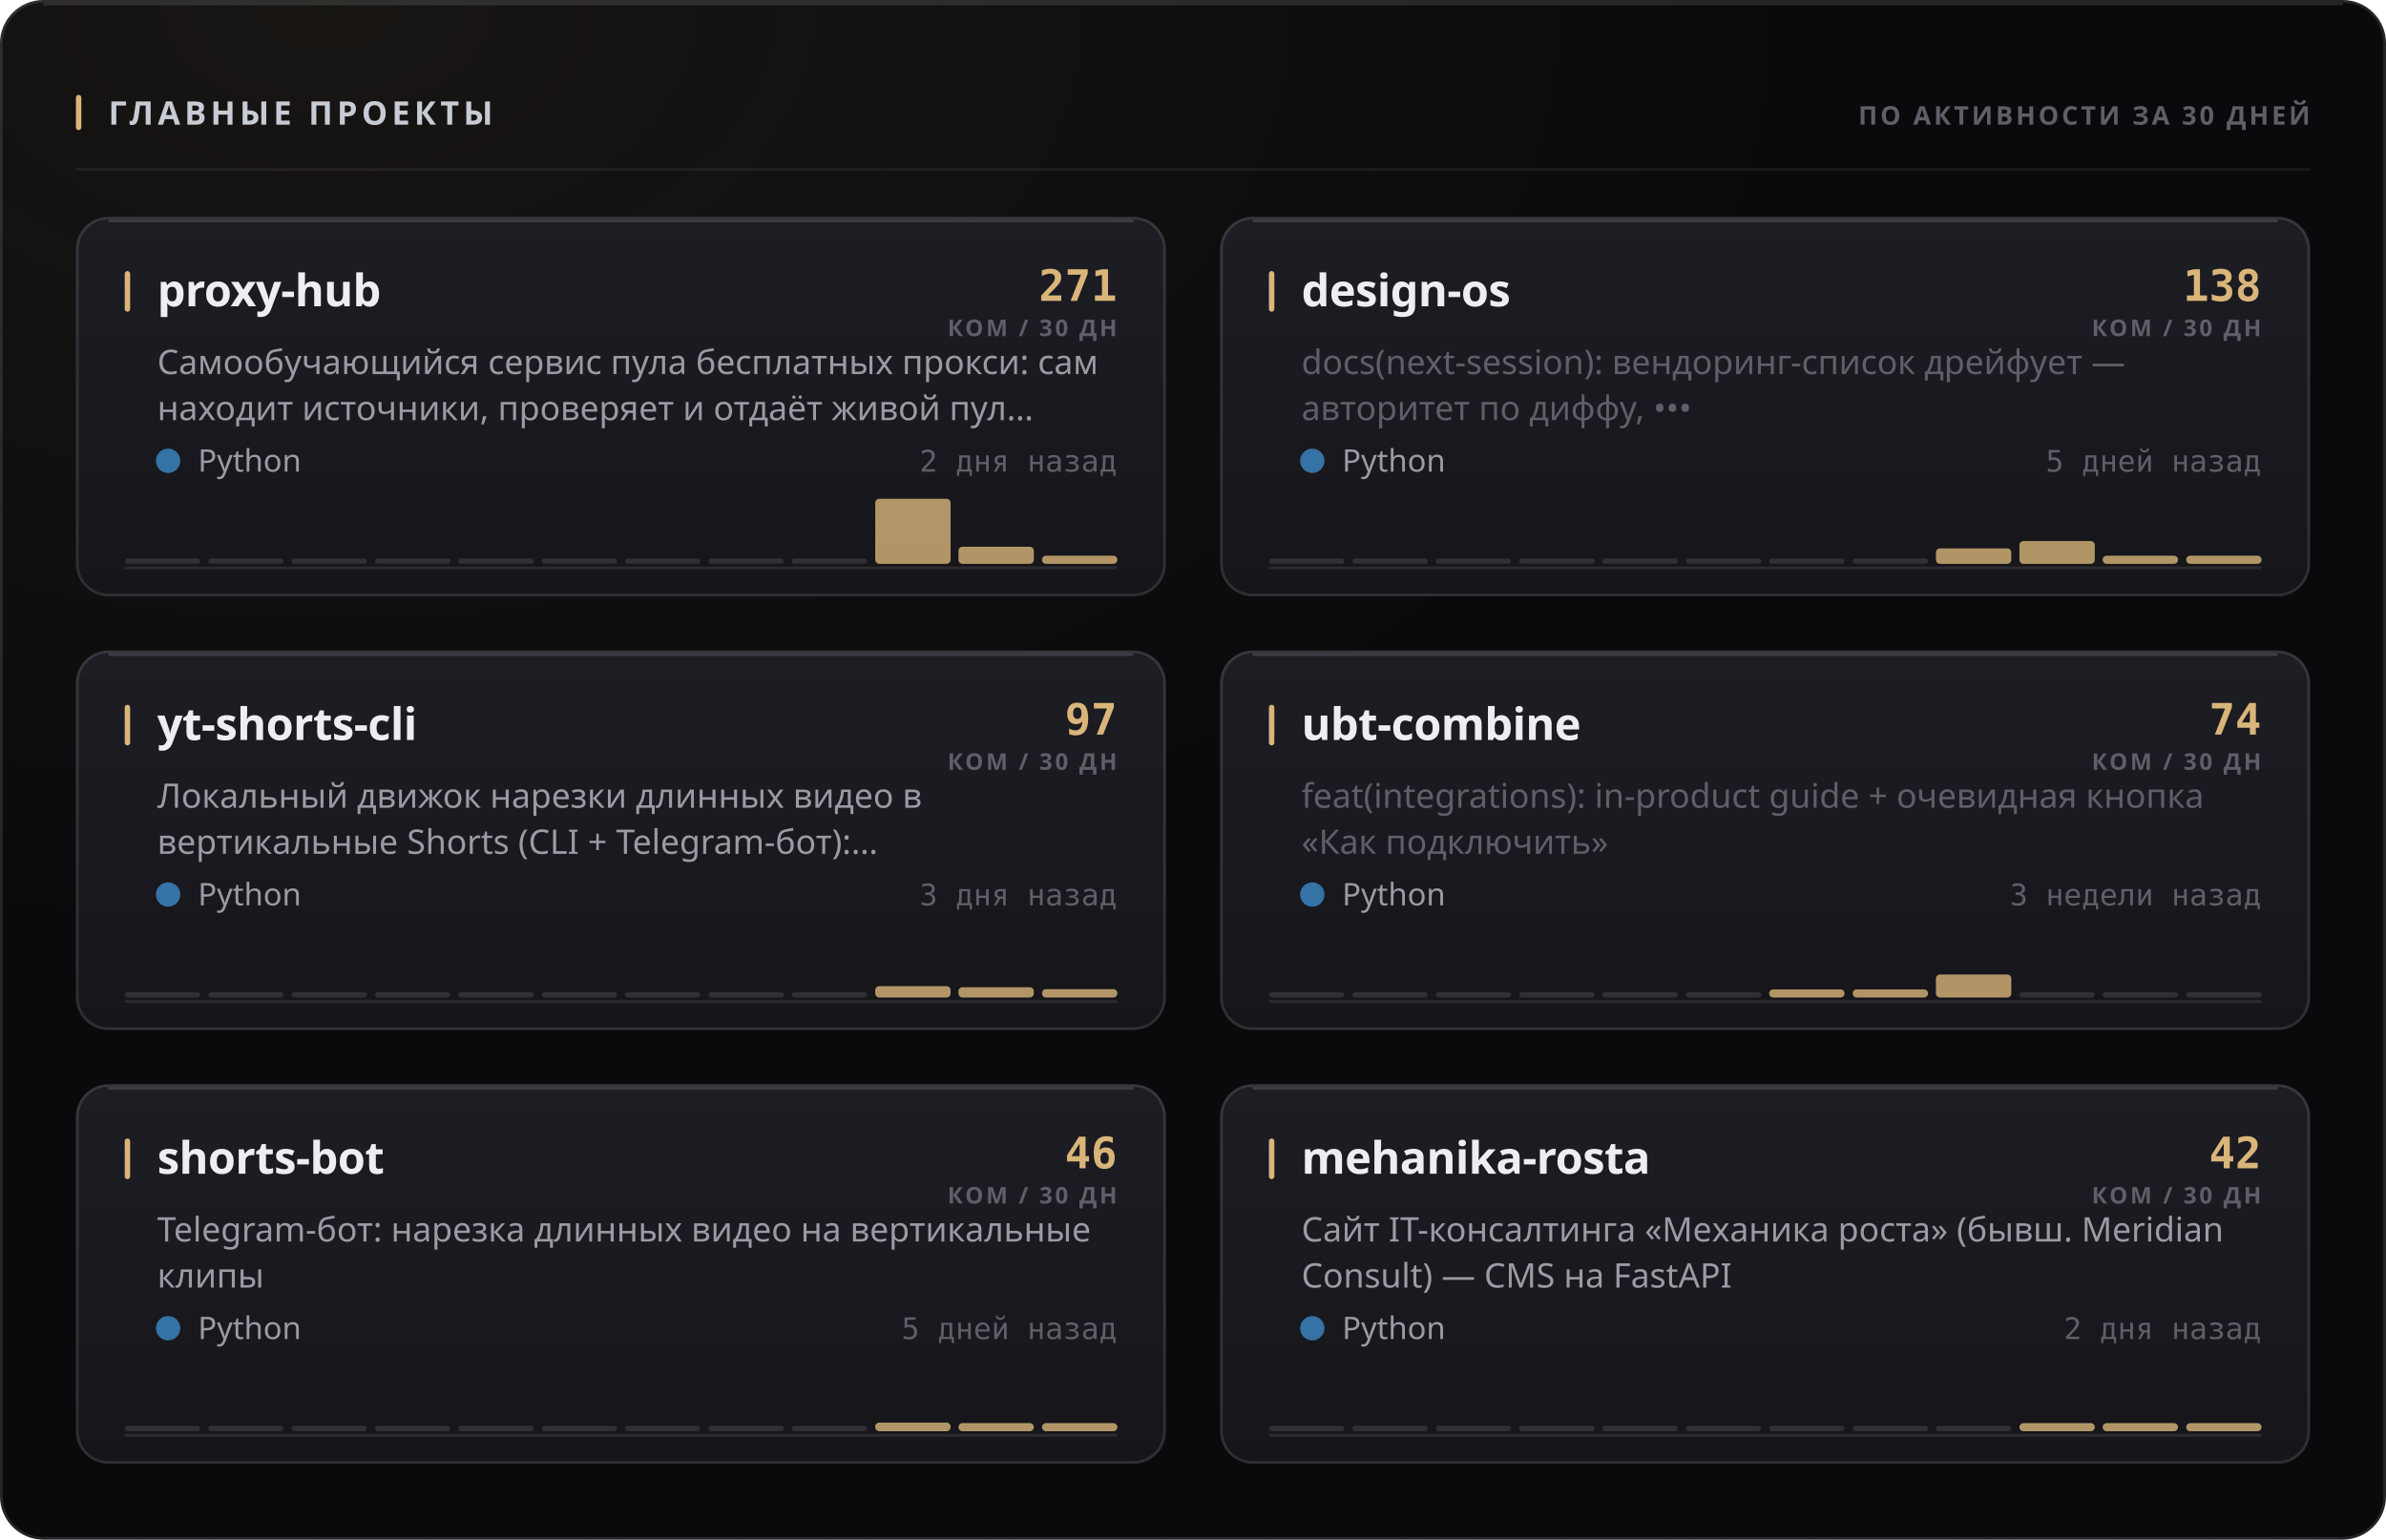
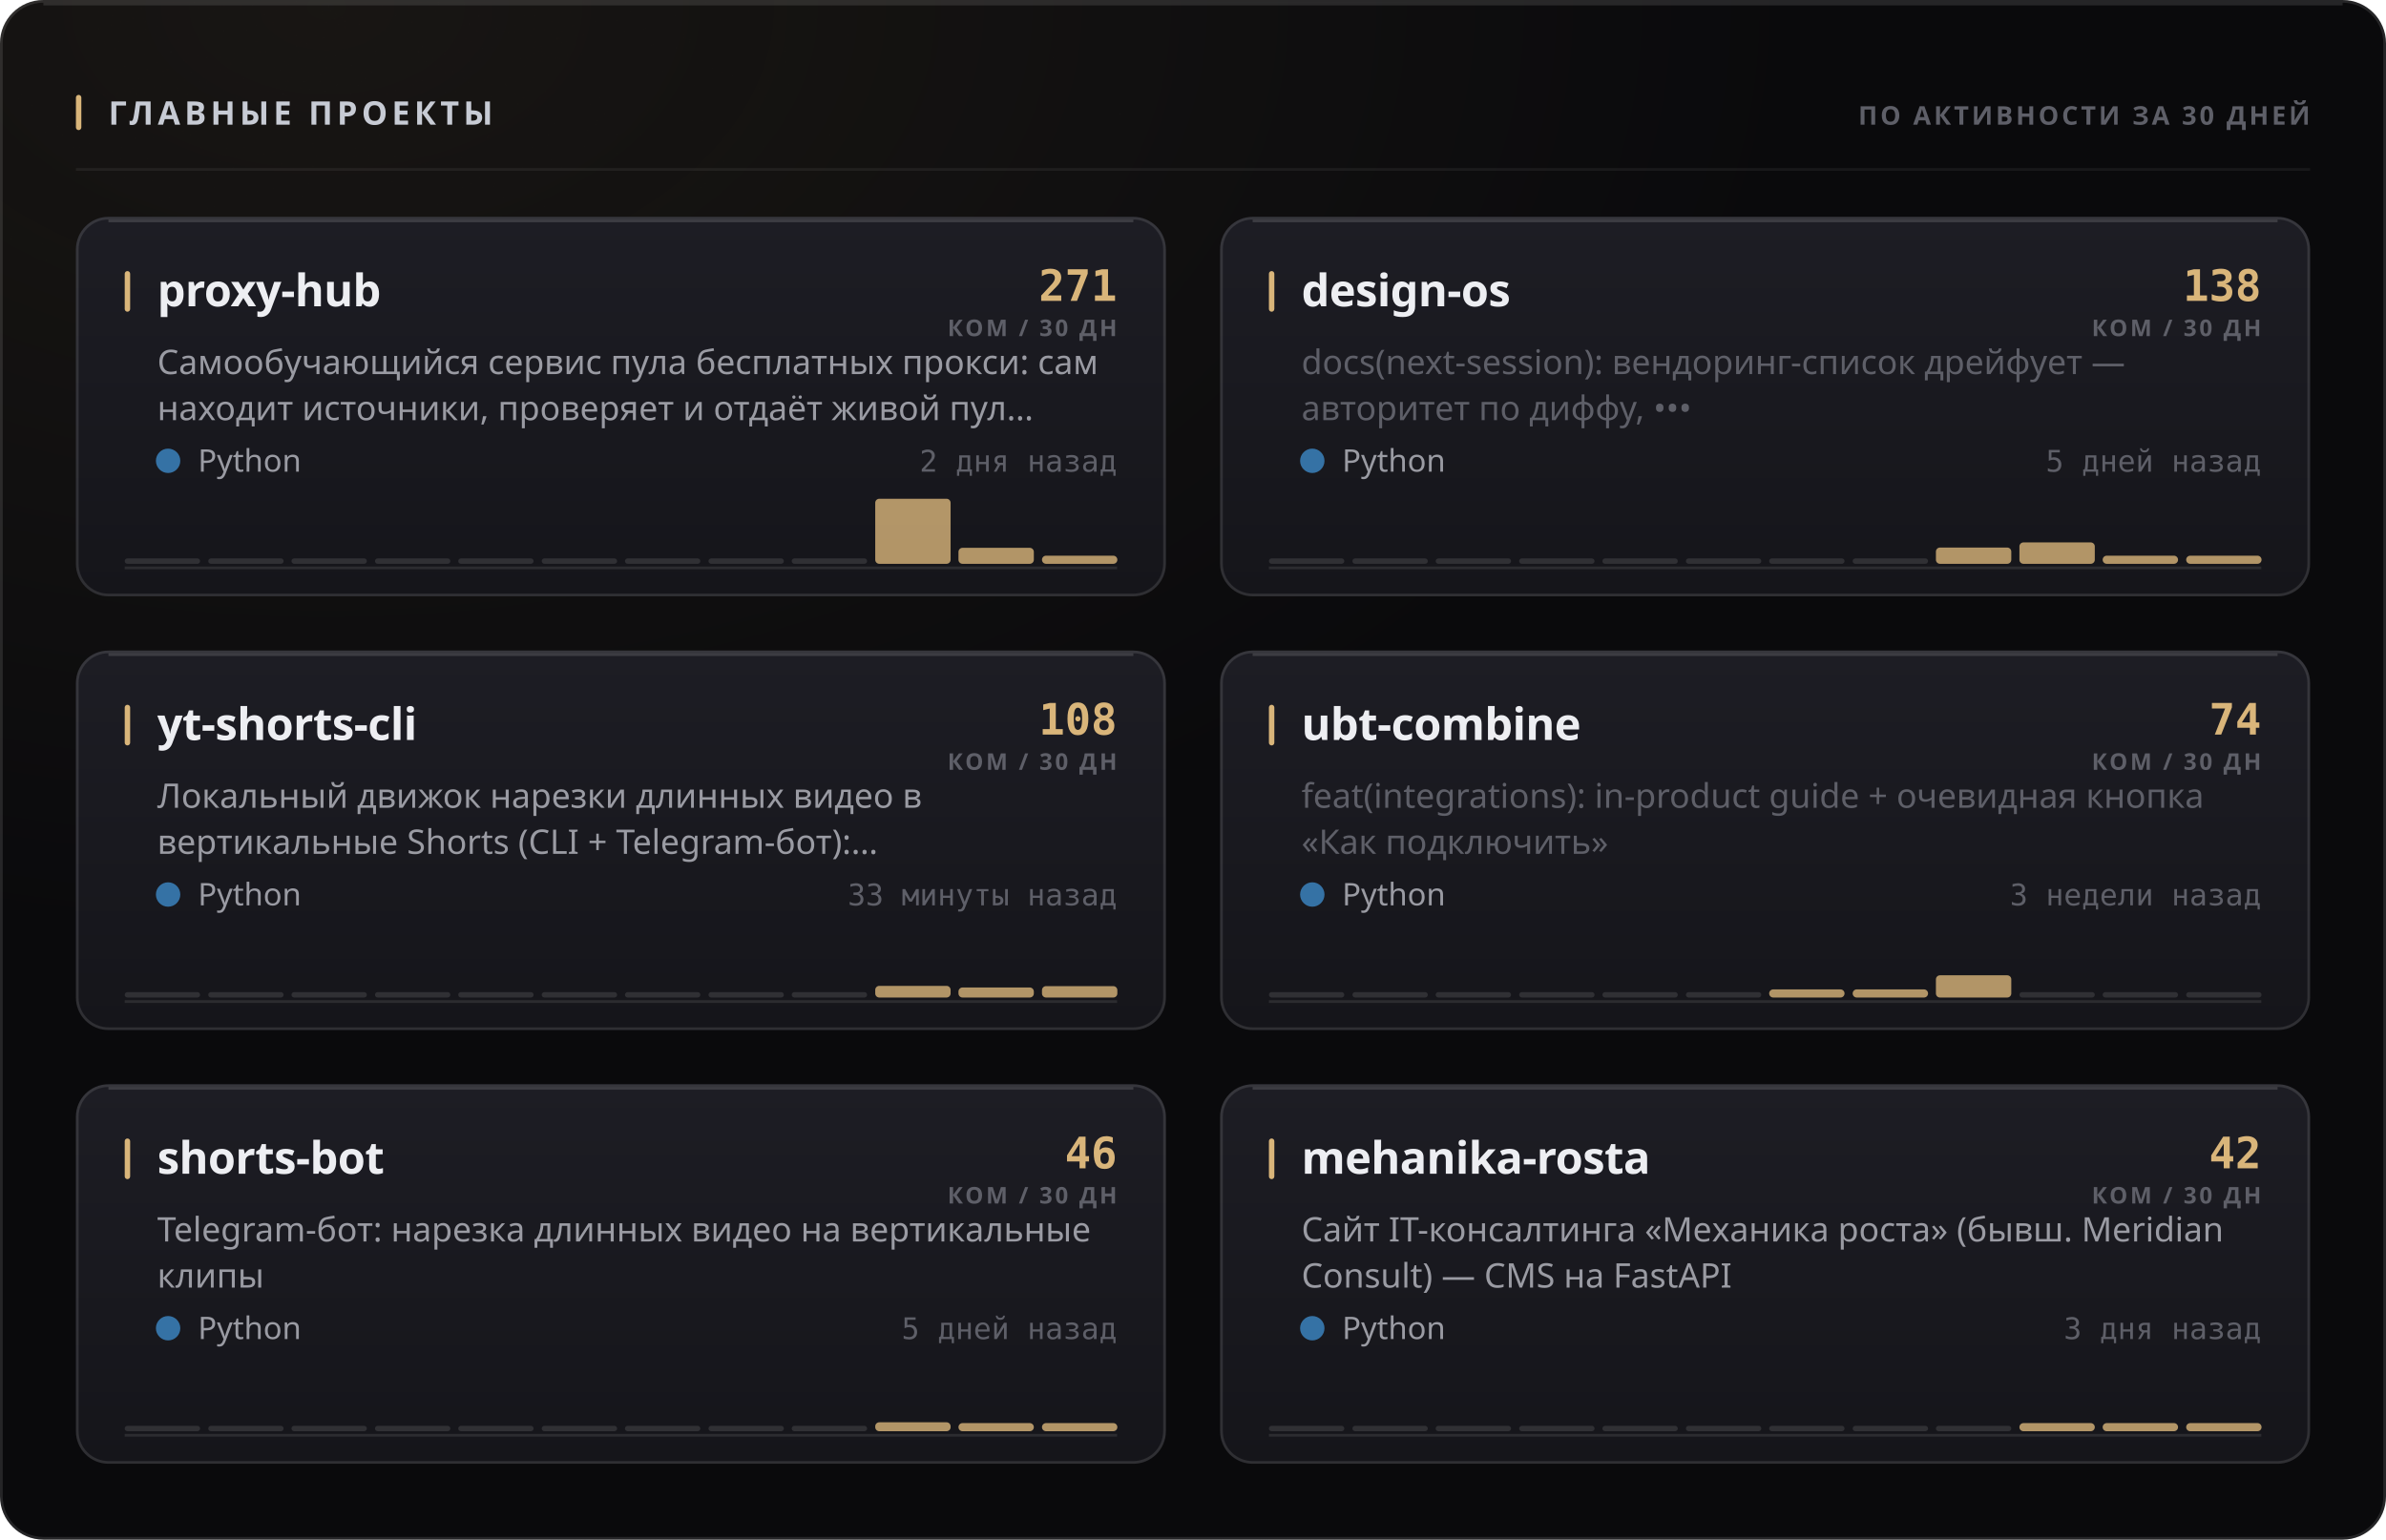
<svg xmlns="http://www.w3.org/2000/svg" width="880" height="568" viewBox="0 0 880 568" role="img">
  <style>
  text { font-family: -apple-system, BlinkMacSystemFont, 'Segoe UI', 'Noto Sans', Helvetica, Arial, sans-serif; }
  .mono { font-family: ui-monospace, 'SF Mono', 'Cascadia Mono', 'DejaVu Sans Mono', Menlo, Consolas, monospace; font-variant-numeric: tabular-nums; }
  .caps { letter-spacing: .1em; text-transform: uppercase; }

  @keyframes sheen  { from { transform: translateX(-120%); } to { transform: translateX(260%); } }
  @keyframes rise   { from { opacity: 0; transform: translateY(6px); } to { opacity: 1; transform: none; } }
  @keyframes slide  { from { opacity: 0; transform: translateX(-8px); } to { opacity: 1; transform: none; } }
  @keyframes grow   { from { transform: scaleY(0); } to { transform: scaleY(1); } }
  @keyframes widen  { from { transform: scaleX(0); } to { transform: scaleX(1); } }
  @keyframes draw   { from { stroke-dashoffset: 200; } to { stroke-dashoffset: 0; } }

  .sheen { animation: sheen 5.5s cubic-bezier(.45,0,.2,1) infinite; }
  .rise  { animation: rise .5s cubic-bezier(.16,1,.3,1) both; }
  .slide { animation: slide .42s cubic-bezier(.16,1,.3,1) both; }
  .bar   { transform-box: fill-box; transform-origin: 50% 100%;
           animation: grow .62s cubic-bezier(.16,1,.3,1) both; }
  .fill  { transform-box: fill-box; transform-origin: 0% 50%;
           animation: widen .8s cubic-bezier(.16,1,.3,1) both; }
  /* The hidden start state lives in the keyframes, never in the static rule.
     A renderer that ignores CSS animations then falls back to the FINISHED
     state — a drawn line, visible text — instead of an empty panel. */
  .spark { stroke-dasharray: 200;
           animation: draw 1.1s cubic-bezier(.16,1,.3,1) both; }

  @media (prefers-reduced-motion: reduce) {
    .sheen { animation: none; opacity: 0; }
    .rise, .slide, .bar, .fill, .spark { animation: none; opacity: 1; transform: none;
                                         stroke-dashoffset: 0; }
  }</style>
  <defs>
    <filter id="grain1" x="0" y="0" width="100%" height="100%">
      <feTurbulence type="fractalNoise" baseFrequency="0.82" numOctaves="3" stitchTiles="stitch" />
      <feColorMatrix type="saturate" values="0" />
    </filter>
    <radialGradient id="wash2" cx="14%" cy="0%" r="62%">
      <stop offset="0%" stop-color="#d9b57a" stop-opacity="0.07" />
      <stop offset="100%" stop-color="#d9b57a" stop-opacity="0" />
    </radialGradient>
    <linearGradient id="cardfill3" x1="0" y1="0" x2="0" y2="1">
      <stop offset="0%" stop-color="#1d1d24" />
      <stop offset="100%" stop-color="#15151a" />
    </linearGradient>
    <linearGradient id="cardfill4" x1="0" y1="0" x2="0" y2="1">
      <stop offset="0%" stop-color="#1d1d24" />
      <stop offset="100%" stop-color="#15151a" />
    </linearGradient>
    <linearGradient id="cardfill5" x1="0" y1="0" x2="0" y2="1">
      <stop offset="0%" stop-color="#1d1d24" />
      <stop offset="100%" stop-color="#15151a" />
    </linearGradient>
    <linearGradient id="cardfill6" x1="0" y1="0" x2="0" y2="1">
      <stop offset="0%" stop-color="#1d1d24" />
      <stop offset="100%" stop-color="#15151a" />
    </linearGradient>
    <linearGradient id="cardfill7" x1="0" y1="0" x2="0" y2="1">
      <stop offset="0%" stop-color="#1d1d24" />
      <stop offset="100%" stop-color="#15151a" />
    </linearGradient>
    <linearGradient id="cardfill8" x1="0" y1="0" x2="0" y2="1">
      <stop offset="0%" stop-color="#1d1d24" />
      <stop offset="100%" stop-color="#15151a" />
    </linearGradient>
  </defs>
  <rect width="880" height="568" rx="16" fill="#0a0a0c" />
  <rect width="880" height="568" rx="16" fill="url(#wash2)" />
  <rect width="880" height="568" rx="16" filter="url(#grain1)" opacity="0.05" style="mix-blend-mode:overlay" />
  <rect x=".5" y=".5" width="879" height="567" rx="15.5" fill="none" stroke="rgba(255,255,255,0.11)" />
  <path d="M16 1.5 H864" stroke="rgba(255,255,255,0.112)" stroke-width="1" fill="none" />
  <rect x="28" y="35" width="2" height="13" rx="1" fill="#d9b57a" />
  <text x="40" y="46" font-size="12" font-weight="700" fill="#c7cbd4" letter-spacing="0.13em">ГЛАВНЫЕ ПРОЕКТЫ</text>
  <text x="852" y="46" font-size="9.5" font-weight="600" fill="#5e5f68" text-anchor="end" letter-spacing="0.11em">ПО АКТИВНОСТИ ЗА 30 ДНЕЙ</text>
  <path d="M28 62.5 H852" stroke="rgba(255,255,255,0.06)" stroke-width="1" />
  <g class="rise" opacity="1" style="">
    <rect x="28" y="80" width="402" height="140" rx="12" fill="url(#cardfill3)" />
    <rect x="28.5" y="80.5" width="401" height="139" rx="11.5" fill="none" stroke="rgba(255,255,255,0.11)" />
    <path d="M40 81.5 H418" stroke="rgba(255,255,255,0.14)" stroke-width="1" fill="none" />
    <rect x="46" y="100" width="2" height="15" rx="1" fill="#d9b57a" />
    <text x="58" y="113" font-size="16.5" font-weight="700" fill="#edeef2" letter-spacing="-0.01em">proxy-hub</text>
    <text x="412" y="111" font-size="16" font-weight="700" fill="#d9b57a" text-anchor="end" class="mono">271</text>
    <text x="412" y="124" font-size="8.5" font-weight="600" fill="#5e5f68" text-anchor="end" letter-spacing="0.11em">КОМ / 30 ДН</text>
    <text x="58" y="138" font-size="12.5" font-weight="400" fill="#9a9ba3">Самообучающийся сервис пула бесплатных прокси: сам</text>
    <text x="58" y="155" font-size="12.5" font-weight="400" fill="#9a9ba3">находит источники, проверяет и отдаёт живой пул…</text>
    <circle cx="62" cy="170" r="4.5" fill="#3572A5" />
    <text x="73" y="174" font-size="11.5" font-weight="400" fill="#9a9ba3">Python</text>
    <text x="412" y="174" font-size="11" font-weight="400" fill="#5e5f68" text-anchor="end" class="mono">2 дня назад</text>
    <path d="M46 209.5 H412" stroke="rgba(255,255,255,0.096)" stroke-width="1" />
    <g class="bar" style="animation-delay:0.18s">
      <rect x="46.0" y="206.0" width="27.8" height="2" rx="1" fill="rgba(255,255,255,0.11)" />
      <rect x="76.8" y="206.0" width="27.8" height="2" rx="1" fill="rgba(255,255,255,0.11)" />
      <rect x="107.5" y="206.0" width="27.8" height="2" rx="1" fill="rgba(255,255,255,0.11)" />
      <rect x="138.3" y="206.0" width="27.8" height="2" rx="1" fill="rgba(255,255,255,0.11)" />
      <rect x="169.0" y="206.0" width="27.8" height="2" rx="1" fill="rgba(255,255,255,0.11)" />
      <rect x="199.8" y="206.0" width="27.8" height="2" rx="1" fill="rgba(255,255,255,0.11)" />
      <rect x="230.5" y="206.0" width="27.8" height="2" rx="1" fill="rgba(255,255,255,0.11)" />
      <rect x="261.3" y="206.0" width="27.8" height="2" rx="1" fill="rgba(255,255,255,0.11)" />
      <rect x="292.0" y="206.0" width="27.8" height="2" rx="1" fill="rgba(255,255,255,0.11)" />
      <rect x="322.8" y="184.0" width="27.8" height="24.0" rx="1.5" fill="#d9b57a" opacity="0.8" />
-       <rect x="353.5" y="201.7" width="27.8" height="6.3" rx="1.5" fill="#d9b57a" opacity="0.8" />
+       <rect x="353.5" y="202.1" width="27.8" height="5.9" rx="1.5" fill="#d9b57a" opacity="0.8" />
      <rect x="384.3" y="205.0" width="27.8" height="3.0" rx="1.5" fill="#d9b57a" opacity="0.8" />
    </g>
  </g>
  <g class="rise" opacity="1" style=" animation-delay:0.055s;">
    <rect x="450" y="80" width="402" height="140" rx="12" fill="url(#cardfill4)" />
    <rect x="450.5" y="80.5" width="401" height="139" rx="11.5" fill="none" stroke="rgba(255,255,255,0.11)" />
    <path d="M462 81.5 H840" stroke="rgba(255,255,255,0.14)" stroke-width="1" fill="none" />
    <rect x="468" y="100" width="2" height="15" rx="1" fill="#d9b57a" />
    <text x="480" y="113" font-size="16.5" font-weight="700" fill="#edeef2" letter-spacing="-0.01em">design-os</text>
    <text x="834" y="111" font-size="16" font-weight="700" fill="#d9b57a" text-anchor="end" class="mono">138</text>
    <text x="834" y="124" font-size="8.5" font-weight="600" fill="#5e5f68" text-anchor="end" letter-spacing="0.11em">КОМ / 30 ДН</text>
    <text x="480" y="138" font-size="12.5" font-weight="400" fill="#5e5f68">docs(next-session): вендоринг-список дрейфует —</text>
    <text x="480" y="155" font-size="12.5" font-weight="400" fill="#5e5f68">авторитет по диффу, •••</text>
    <circle cx="484" cy="170" r="4.5" fill="#3572A5" />
    <text x="495" y="174" font-size="11.5" font-weight="400" fill="#9a9ba3">Python</text>
    <text x="834" y="174" font-size="11" font-weight="400" fill="#5e5f68" text-anchor="end" class="mono">5 дней назад</text>
    <path d="M468 209.5 H834" stroke="rgba(255,255,255,0.096)" stroke-width="1" />
    <g class="bar" style="animation-delay:0.24s">
      <rect x="468.0" y="206.0" width="27.8" height="2" rx="1" fill="rgba(255,255,255,0.11)" />
      <rect x="498.8" y="206.0" width="27.8" height="2" rx="1" fill="rgba(255,255,255,0.11)" />
      <rect x="529.5" y="206.0" width="27.8" height="2" rx="1" fill="rgba(255,255,255,0.11)" />
      <rect x="560.3" y="206.0" width="27.8" height="2" rx="1" fill="rgba(255,255,255,0.11)" />
      <rect x="591.0" y="206.0" width="27.8" height="2" rx="1" fill="rgba(255,255,255,0.11)" />
      <rect x="621.8" y="206.0" width="27.8" height="2" rx="1" fill="rgba(255,255,255,0.11)" />
      <rect x="652.5" y="206.0" width="27.8" height="2" rx="1" fill="rgba(255,255,255,0.11)" />
      <rect x="683.3" y="206.0" width="27.8" height="2" rx="1" fill="rgba(255,255,255,0.11)" />
-       <rect x="714.0" y="202.3" width="27.8" height="5.7" rx="1.5" fill="#d9b57a" opacity="0.8" />
-       <rect x="744.8" y="199.6" width="27.8" height="8.4" rx="1.5" fill="#d9b57a" opacity="0.8" />
+       <rect x="714.0" y="202.0" width="27.8" height="6.0" rx="1.5" fill="#d9b57a" opacity="0.8" />
+       <rect x="744.8" y="200.1" width="27.8" height="7.9" rx="1.5" fill="#d9b57a" opacity="0.8" />
      <rect x="775.5" y="205.0" width="27.8" height="3.0" rx="1.5" fill="#d9b57a" opacity="0.8" />
      <rect x="806.3" y="205.0" width="27.8" height="3.0" rx="1.5" fill="#d9b57a" opacity="0.8" />
    </g>
  </g>
  <g class="rise" opacity="1" style=" animation-delay:0.110s;">
    <rect x="28" y="240" width="402" height="140" rx="12" fill="url(#cardfill5)" />
    <rect x="28.5" y="240.5" width="401" height="139" rx="11.5" fill="none" stroke="rgba(255,255,255,0.11)" />
    <path d="M40 241.5 H418" stroke="rgba(255,255,255,0.14)" stroke-width="1" fill="none" />
    <rect x="46" y="260" width="2" height="15" rx="1" fill="#d9b57a" />
    <text x="58" y="273" font-size="16.5" font-weight="700" fill="#edeef2" letter-spacing="-0.01em">yt-shorts-cli</text>
-     <text x="412" y="271" font-size="16" font-weight="700" fill="#d9b57a" text-anchor="end" class="mono">97</text>
+     <text x="412" y="271" font-size="16" font-weight="700" fill="#d9b57a" text-anchor="end" class="mono">108</text>
    <text x="412" y="284" font-size="8.5" font-weight="600" fill="#5e5f68" text-anchor="end" letter-spacing="0.11em">КОМ / 30 ДН</text>
    <text x="58" y="298" font-size="12.5" font-weight="400" fill="#9a9ba3">Локальный движок нарезки длинных видео в</text>
    <text x="58" y="315" font-size="12.5" font-weight="400" fill="#9a9ba3">вертикальные Shorts (CLI + Telegram-бот):…</text>
    <circle cx="62" cy="330" r="4.5" fill="#3572A5" />
    <text x="73" y="334" font-size="11.5" font-weight="400" fill="#9a9ba3">Python</text>
-     <text x="412" y="334" font-size="11" font-weight="400" fill="#5e5f68" text-anchor="end" class="mono">3 дня назад</text>
+     <text x="412" y="334" font-size="11" font-weight="400" fill="#5e5f68" text-anchor="end" class="mono">33 минуты назад</text>
    <path d="M46 369.5 H412" stroke="rgba(255,255,255,0.096)" stroke-width="1" />
    <g class="bar" style="animation-delay:0.3s">
      <rect x="46.0" y="366.0" width="27.8" height="2" rx="1" fill="rgba(255,255,255,0.11)" />
      <rect x="76.8" y="366.0" width="27.8" height="2" rx="1" fill="rgba(255,255,255,0.11)" />
      <rect x="107.5" y="366.0" width="27.8" height="2" rx="1" fill="rgba(255,255,255,0.11)" />
      <rect x="138.3" y="366.0" width="27.8" height="2" rx="1" fill="rgba(255,255,255,0.11)" />
      <rect x="169.0" y="366.0" width="27.8" height="2" rx="1" fill="rgba(255,255,255,0.11)" />
      <rect x="199.8" y="366.0" width="27.8" height="2" rx="1" fill="rgba(255,255,255,0.11)" />
      <rect x="230.5" y="366.0" width="27.8" height="2" rx="1" fill="rgba(255,255,255,0.11)" />
      <rect x="261.3" y="366.0" width="27.8" height="2" rx="1" fill="rgba(255,255,255,0.11)" />
      <rect x="292.0" y="366.0" width="27.8" height="2" rx="1" fill="rgba(255,255,255,0.11)" />
-       <rect x="322.8" y="363.8" width="27.8" height="4.2" rx="1.5" fill="#d9b57a" opacity="0.8" />
-       <rect x="353.5" y="364.2" width="27.8" height="3.8" rx="1.5" fill="#d9b57a" opacity="0.8" />
-       <rect x="384.3" y="364.9" width="27.8" height="3.1" rx="1.5" fill="#d9b57a" opacity="0.8" />
+       <rect x="322.8" y="363.7" width="27.8" height="4.3" rx="1.5" fill="#d9b57a" opacity="0.8" />
+       <rect x="353.5" y="364.3" width="27.8" height="3.7" rx="1.5" fill="#d9b57a" opacity="0.8" />
+       <rect x="384.3" y="363.8" width="27.8" height="4.2" rx="1.5" fill="#d9b57a" opacity="0.8" />
    </g>
  </g>
  <g class="rise" opacity="1" style=" animation-delay:0.165s;">
    <rect x="450" y="240" width="402" height="140" rx="12" fill="url(#cardfill6)" />
    <rect x="450.5" y="240.5" width="401" height="139" rx="11.5" fill="none" stroke="rgba(255,255,255,0.11)" />
    <path d="M462 241.5 H840" stroke="rgba(255,255,255,0.14)" stroke-width="1" fill="none" />
    <rect x="468" y="260" width="2" height="15" rx="1" fill="#d9b57a" />
    <text x="480" y="273" font-size="16.5" font-weight="700" fill="#edeef2" letter-spacing="-0.01em">ubt-combine</text>
    <text x="834" y="271" font-size="16" font-weight="700" fill="#d9b57a" text-anchor="end" class="mono">74</text>
    <text x="834" y="284" font-size="8.5" font-weight="600" fill="#5e5f68" text-anchor="end" letter-spacing="0.11em">КОМ / 30 ДН</text>
    <text x="480" y="298" font-size="12.5" font-weight="400" fill="#5e5f68">feat(integrations): in-product guide + очевидная кнопка</text>
    <text x="480" y="315" font-size="12.5" font-weight="400" fill="#5e5f68">«Как подключить»</text>
    <circle cx="484" cy="330" r="4.5" fill="#3572A5" />
    <text x="495" y="334" font-size="11.5" font-weight="400" fill="#9a9ba3">Python</text>
    <text x="834" y="334" font-size="11" font-weight="400" fill="#5e5f68" text-anchor="end" class="mono">3 недели назад</text>
    <path d="M468 369.5 H834" stroke="rgba(255,255,255,0.096)" stroke-width="1" />
    <g class="bar" style="animation-delay:0.36s">
      <rect x="468.0" y="366.0" width="27.8" height="2" rx="1" fill="rgba(255,255,255,0.11)" />
      <rect x="498.8" y="366.0" width="27.8" height="2" rx="1" fill="rgba(255,255,255,0.11)" />
      <rect x="529.5" y="366.0" width="27.8" height="2" rx="1" fill="rgba(255,255,255,0.11)" />
      <rect x="560.3" y="366.0" width="27.8" height="2" rx="1" fill="rgba(255,255,255,0.11)" />
      <rect x="591.0" y="366.0" width="27.8" height="2" rx="1" fill="rgba(255,255,255,0.11)" />
      <rect x="621.8" y="366.0" width="27.8" height="2" rx="1" fill="rgba(255,255,255,0.11)" />
      <rect x="652.5" y="365.0" width="27.8" height="3.0" rx="1.5" fill="#d9b57a" opacity="0.8" />
      <rect x="683.3" y="365.0" width="27.8" height="3.0" rx="1.5" fill="#d9b57a" opacity="0.8" />
-       <rect x="714.0" y="359.5" width="27.8" height="8.5" rx="1.5" fill="#d9b57a" opacity="0.8" />
+       <rect x="714.0" y="359.8" width="27.8" height="8.2" rx="1.5" fill="#d9b57a" opacity="0.8" />
      <rect x="744.8" y="366.0" width="27.8" height="2" rx="1" fill="rgba(255,255,255,0.11)" />
      <rect x="775.5" y="366.0" width="27.8" height="2" rx="1" fill="rgba(255,255,255,0.11)" />
      <rect x="806.3" y="366.0" width="27.8" height="2" rx="1" fill="rgba(255,255,255,0.11)" />
    </g>
  </g>
  <g class="rise" opacity="1" style=" animation-delay:0.220s;">
    <rect x="28" y="400" width="402" height="140" rx="12" fill="url(#cardfill7)" />
    <rect x="28.5" y="400.5" width="401" height="139" rx="11.5" fill="none" stroke="rgba(255,255,255,0.11)" />
    <path d="M40 401.5 H418" stroke="rgba(255,255,255,0.14)" stroke-width="1" fill="none" />
    <rect x="46" y="420" width="2" height="15" rx="1" fill="#d9b57a" />
    <text x="58" y="433" font-size="16.5" font-weight="700" fill="#edeef2" letter-spacing="-0.01em">shorts-bot</text>
    <text x="412" y="431" font-size="16" font-weight="700" fill="#d9b57a" text-anchor="end" class="mono">46</text>
    <text x="412" y="444" font-size="8.5" font-weight="600" fill="#5e5f68" text-anchor="end" letter-spacing="0.11em">КОМ / 30 ДН</text>
    <text x="58" y="458" font-size="12.5" font-weight="400" fill="#9a9ba3">Telegram-бот: нарезка длинных видео на вертикальные</text>
    <text x="58" y="475" font-size="12.5" font-weight="400" fill="#9a9ba3">клипы</text>
    <circle cx="62" cy="490" r="4.5" fill="#3572A5" />
    <text x="73" y="494" font-size="11.5" font-weight="400" fill="#9a9ba3">Python</text>
    <text x="412" y="494" font-size="11" font-weight="400" fill="#5e5f68" text-anchor="end" class="mono">5 дней назад</text>
    <path d="M46 529.5 H412" stroke="rgba(255,255,255,0.096)" stroke-width="1" />
    <g class="bar" style="animation-delay:0.42s">
      <rect x="46.0" y="526.0" width="27.8" height="2" rx="1" fill="rgba(255,255,255,0.11)" />
      <rect x="76.8" y="526.0" width="27.8" height="2" rx="1" fill="rgba(255,255,255,0.11)" />
      <rect x="107.5" y="526.0" width="27.8" height="2" rx="1" fill="rgba(255,255,255,0.11)" />
      <rect x="138.3" y="526.0" width="27.8" height="2" rx="1" fill="rgba(255,255,255,0.11)" />
      <rect x="169.0" y="526.0" width="27.8" height="2" rx="1" fill="rgba(255,255,255,0.11)" />
      <rect x="199.8" y="526.0" width="27.8" height="2" rx="1" fill="rgba(255,255,255,0.11)" />
      <rect x="230.5" y="526.0" width="27.8" height="2" rx="1" fill="rgba(255,255,255,0.11)" />
      <rect x="261.3" y="526.0" width="27.8" height="2" rx="1" fill="rgba(255,255,255,0.11)" />
      <rect x="292.0" y="526.0" width="27.8" height="2" rx="1" fill="rgba(255,255,255,0.11)" />
-       <rect x="322.8" y="524.8" width="27.8" height="3.2" rx="1.5" fill="#d9b57a" opacity="0.8" />
+       <rect x="322.8" y="524.7" width="27.8" height="3.3" rx="1.5" fill="#d9b57a" opacity="0.8" />
      <rect x="353.5" y="525.0" width="27.8" height="3.0" rx="1.5" fill="#d9b57a" opacity="0.8" />
      <rect x="384.3" y="525.0" width="27.8" height="3.0" rx="1.5" fill="#d9b57a" opacity="0.8" />
    </g>
  </g>
  <g class="rise" opacity="1" style=" animation-delay:0.275s;">
    <rect x="450" y="400" width="402" height="140" rx="12" fill="url(#cardfill8)" />
    <rect x="450.5" y="400.5" width="401" height="139" rx="11.5" fill="none" stroke="rgba(255,255,255,0.11)" />
    <path d="M462 401.5 H840" stroke="rgba(255,255,255,0.14)" stroke-width="1" fill="none" />
    <rect x="468" y="420" width="2" height="15" rx="1" fill="#d9b57a" />
    <text x="480" y="433" font-size="16.5" font-weight="700" fill="#edeef2" letter-spacing="-0.01em">mehanika-rosta</text>
    <text x="834" y="431" font-size="16" font-weight="700" fill="#d9b57a" text-anchor="end" class="mono">42</text>
    <text x="834" y="444" font-size="8.5" font-weight="600" fill="#5e5f68" text-anchor="end" letter-spacing="0.11em">КОМ / 30 ДН</text>
    <text x="480" y="458" font-size="12.5" font-weight="400" fill="#9a9ba3">Сайт IT-консалтинга «Механика роста» (бывш. Meridian</text>
    <text x="480" y="475" font-size="12.5" font-weight="400" fill="#9a9ba3">Consult) — CMS на FastAPI</text>
    <circle cx="484" cy="490" r="4.5" fill="#3572A5" />
    <text x="495" y="494" font-size="11.5" font-weight="400" fill="#9a9ba3">Python</text>
-     <text x="834" y="494" font-size="11" font-weight="400" fill="#5e5f68" text-anchor="end" class="mono">2 дня назад</text>
+     <text x="834" y="494" font-size="11" font-weight="400" fill="#5e5f68" text-anchor="end" class="mono">3 дня назад</text>
    <path d="M468 529.5 H834" stroke="rgba(255,255,255,0.096)" stroke-width="1" />
    <g class="bar" style="animation-delay:0.48s">
      <rect x="468.0" y="526.0" width="27.8" height="2" rx="1" fill="rgba(255,255,255,0.11)" />
      <rect x="498.8" y="526.0" width="27.8" height="2" rx="1" fill="rgba(255,255,255,0.11)" />
      <rect x="529.5" y="526.0" width="27.8" height="2" rx="1" fill="rgba(255,255,255,0.11)" />
      <rect x="560.3" y="526.0" width="27.8" height="2" rx="1" fill="rgba(255,255,255,0.11)" />
      <rect x="591.0" y="526.0" width="27.8" height="2" rx="1" fill="rgba(255,255,255,0.11)" />
      <rect x="621.8" y="526.0" width="27.8" height="2" rx="1" fill="rgba(255,255,255,0.11)" />
      <rect x="652.5" y="526.0" width="27.8" height="2" rx="1" fill="rgba(255,255,255,0.11)" />
      <rect x="683.3" y="526.0" width="27.8" height="2" rx="1" fill="rgba(255,255,255,0.11)" />
      <rect x="714.0" y="526.0" width="27.8" height="2" rx="1" fill="rgba(255,255,255,0.11)" />
      <rect x="744.8" y="525.0" width="27.8" height="3.0" rx="1.5" fill="#d9b57a" opacity="0.8" />
      <rect x="775.5" y="525.0" width="27.8" height="3.0" rx="1.5" fill="#d9b57a" opacity="0.8" />
      <rect x="806.3" y="525.0" width="27.8" height="3.0" rx="1.5" fill="#d9b57a" opacity="0.8" />
    </g>
  </g>
</svg>
